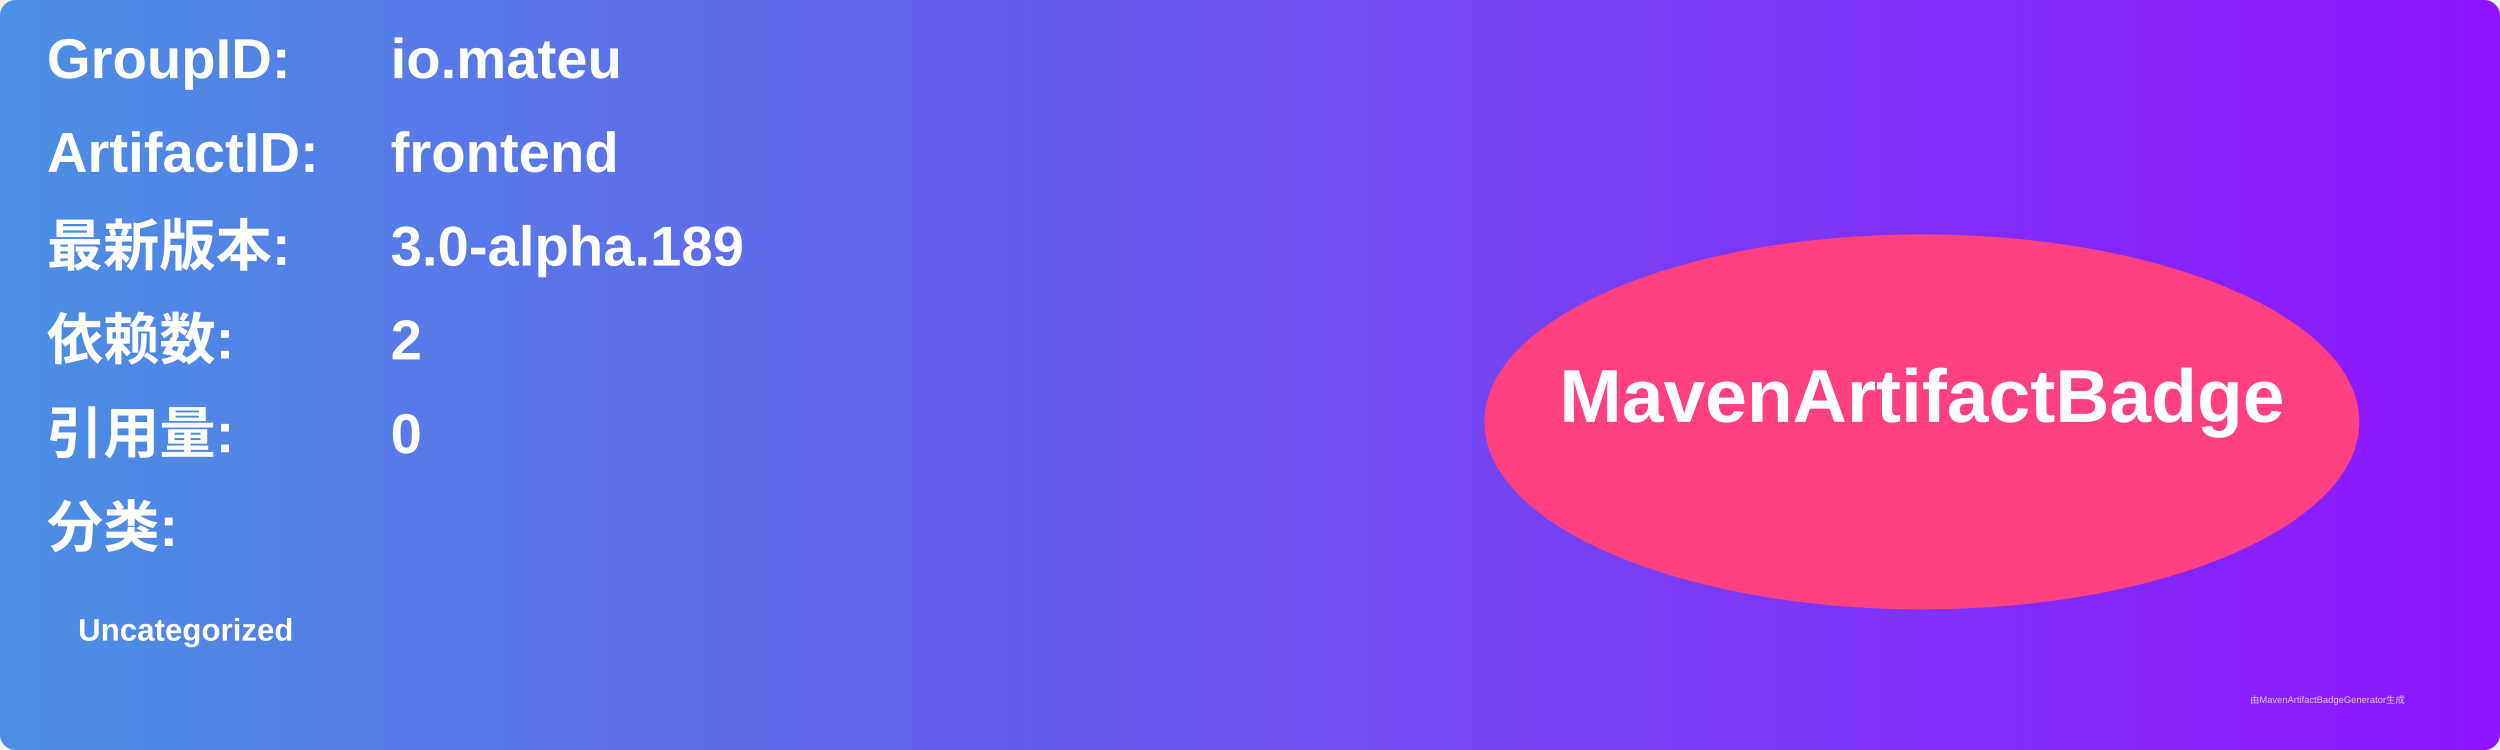
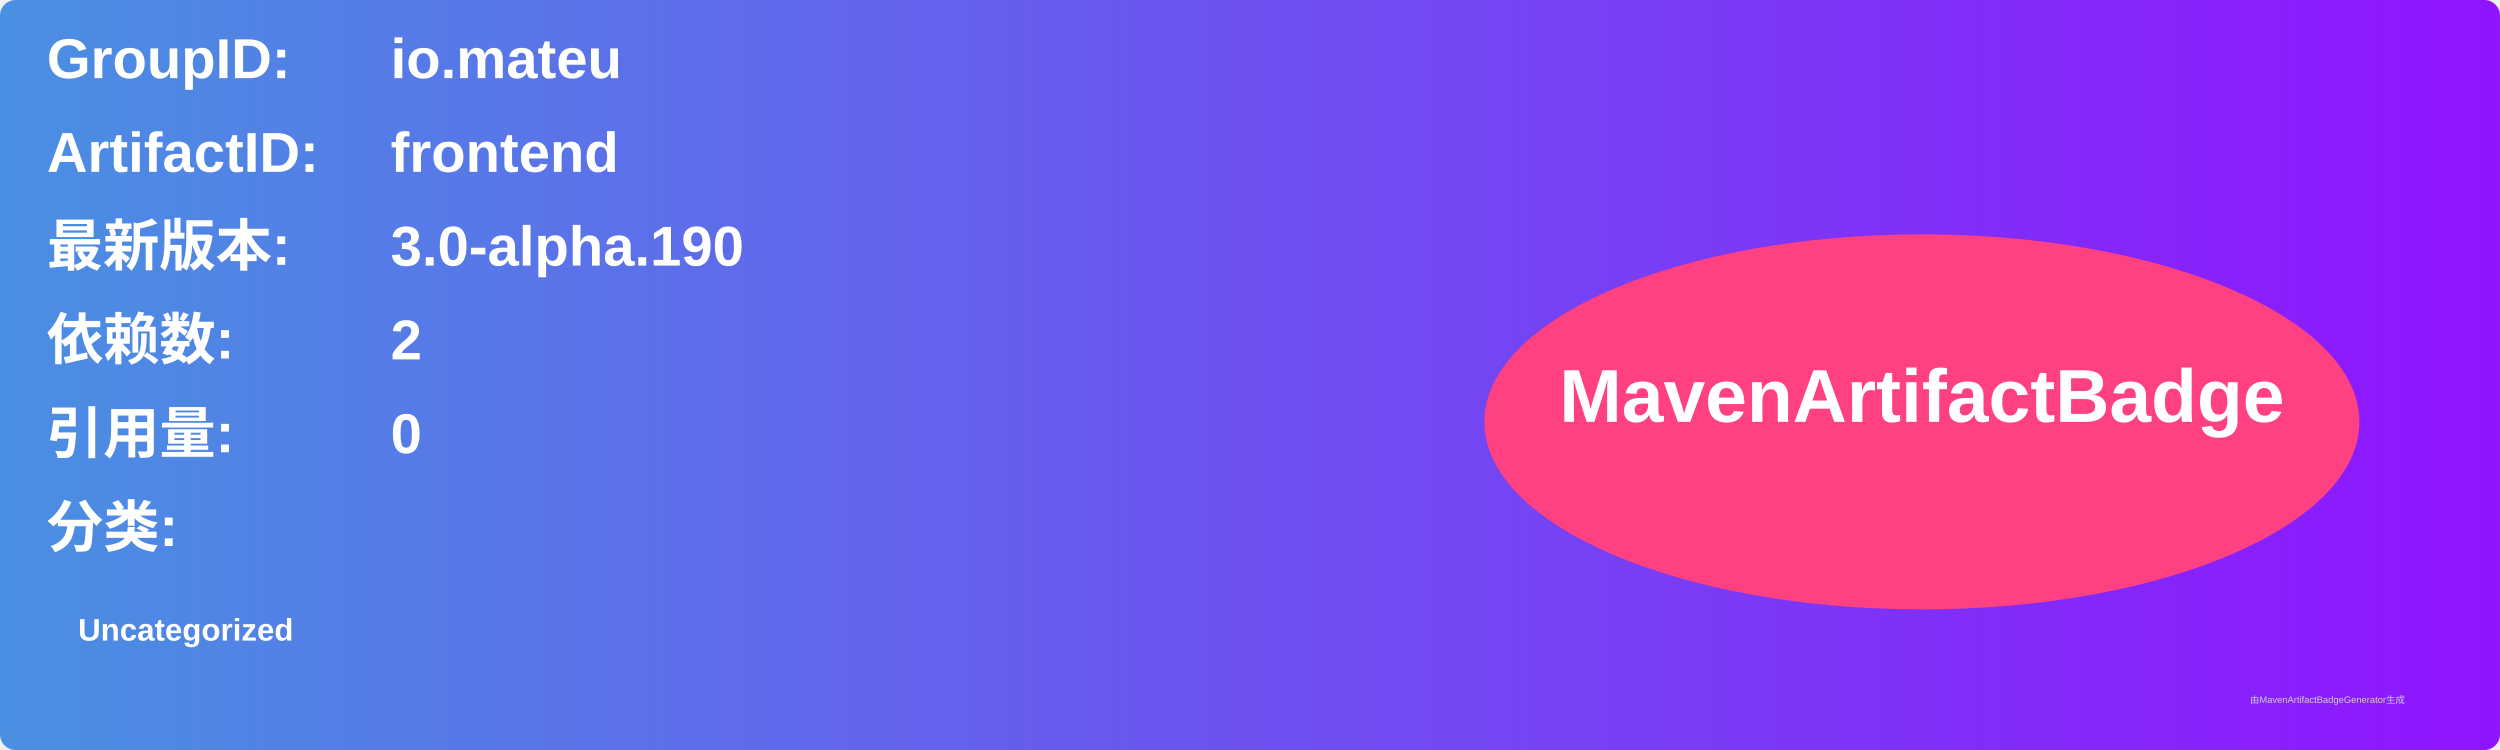
<svg xmlns="http://www.w3.org/2000/svg" width="800" height="240" viewBox="0 0 800 240">
  <linearGradient id="grad" x1="0%" y1="0%" x2="100%" y2="0%">
    <stop offset="0%" stop-color="#4a90e2" />
    <stop offset="100%" stop-color="#9013fe" />
  </linearGradient>
  <rect width="100%" height="100%" rx="5" ry="5" fill="url(#grad)" />
  <g transform="translate(15, 15)">
    <text x="0" y="10" font-family="Arial" font-size="18" fill="white" font-weight="bold" width="260">GroupID:</text>
    <text x="110" y="10" font-family="Arial" font-size="18" fill="white" font-weight="bold" width="460">io.mateu</text>
    <text x="0" y="40" font-family="Arial" font-size="18" fill="white" font-weight="bold" width="260">ArtifactID:</text>
    <text x="110" y="40" font-family="Arial" font-size="18" fill="white" font-weight="bold" width="460">frontend</text>
    <text x="0" y="70" font-family="Arial" font-size="18" fill="white" font-weight="bold">最新版本:</text>
    <text x="110" y="70" font-family="Arial" font-size="18" fill="white" font-weight="bold">
-       <tspan font-weight="bold">3.0-alpha.189</tspan>
+       <tspan font-weight="bold">3.0-alpha.190</tspan>
    </text>
    <text x="0" y="100" font-family="Arial" font-size="18" fill="white" font-weight="bold">依赖数: </text>
    <text x="110" y="100" font-family="Arial" font-size="18" fill="white">
      <tspan font-weight="bold">2</tspan>
    </text>
    <text x="0" y="130" font-family="Arial" font-size="18" fill="white" font-weight="bold">引用量: </text>
    <text x="110" y="130" font-family="Arial" font-size="18" fill="white">
      <tspan font-weight="bold">0</tspan>
    </text>
    <text x="0" y="160" font-family="Arial" font-size="18" fill="white" font-weight="bold">分类:</text>
    <text x="10" y="190" font-family="Arial" font-size="10" fill="white">
      <tspan font-weight="bold">Uncategorized</tspan>
    </text>
    <ellipse cx="600" cy="120" rx="140" ry="60" fill="#ff4081" />
    <text x="600" y="120" text-anchor="middle" font-family="Arial" font-size="24" fill="white" font-weight="bold">MavenArtifactBadge</text>
  </g>
  <text x="720" y="225" font-family="Arial" font-size="3" fill="#d0d0d0">由MavenArtifactBadgeGenerator生成</text>
</svg>
